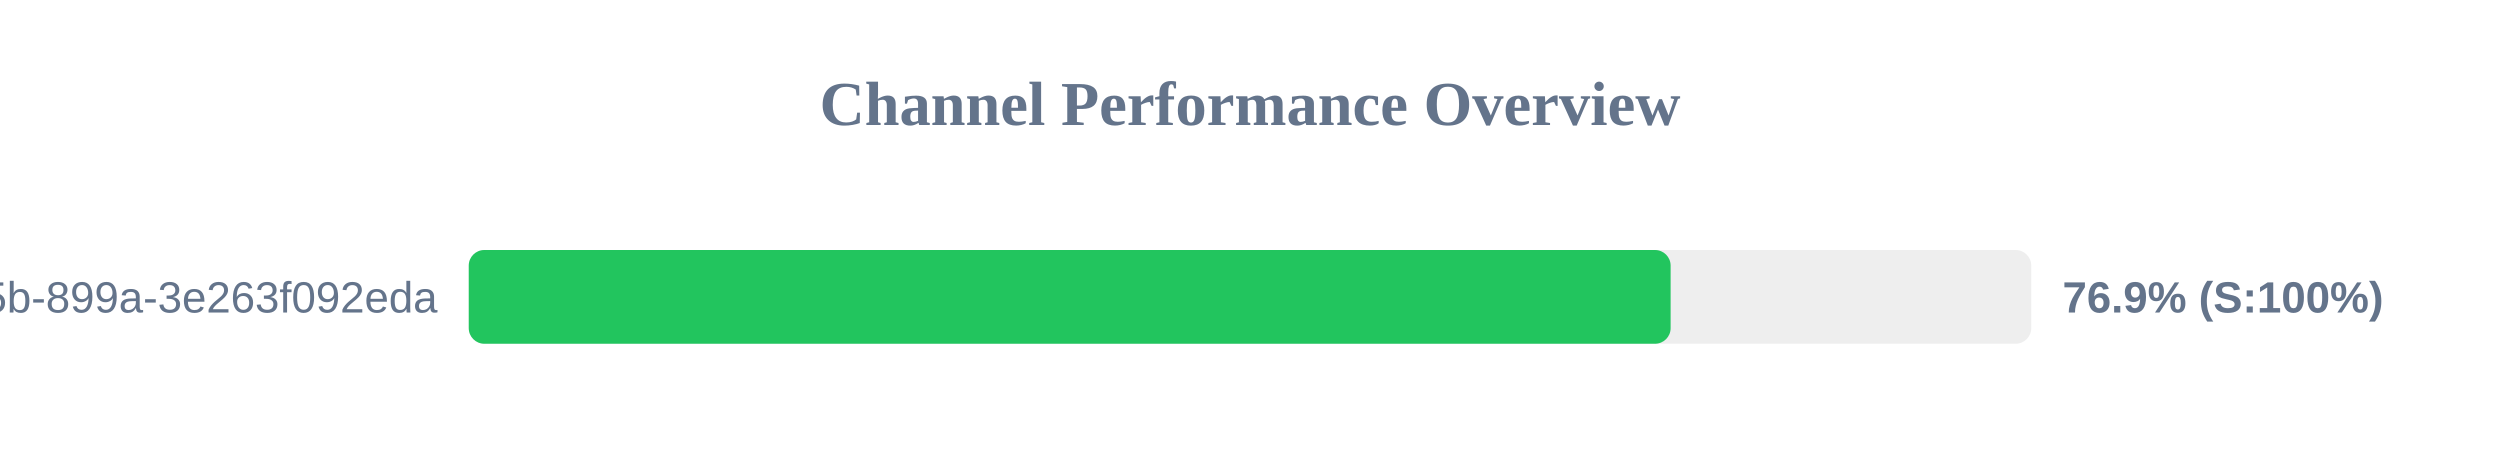
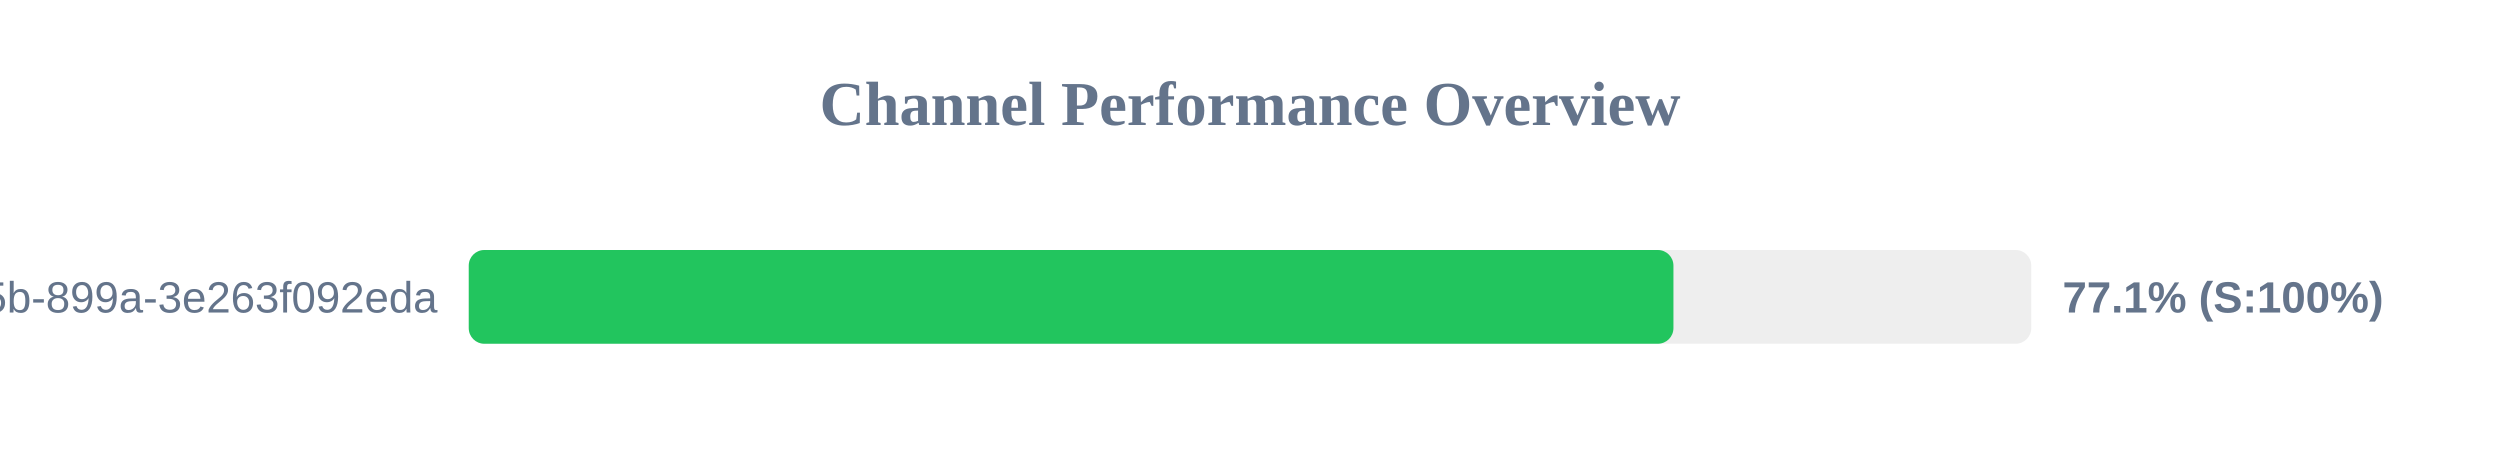
<svg xmlns="http://www.w3.org/2000/svg" width="800" height="150" version="1.1">
  <style>
        .row { font: 14px Arial; fill: #64748b; }
        .score { font: bold 14px Arial; fill: #64748b; }
    </style>
  <text x="400" y="40" text-anchor="middle" font-size="20px" font-weight="bold" fill="#64748b">Channel Performance Overview</text>
  <rect x="150" y="80" width="500" height="30" fill="#eee" rx="5" />
-   <rect x="150" y="80" width="384.6" height="30" fill="#22c55e" rx="5" />
+   <rect x="150" y="80" width="385.5" height="30" fill="#22c55e" rx="5" />
  <text x="140" y="100" text-anchor="end" class="row">?uuid=6bf726db-fb0b-405b-899a-3e263f092eda</text>
-   <text x="660" y="100" text-anchor="start" class="score">76.9% (S:100%)</text>
+   <text x="660" y="100" text-anchor="start" class="score">77.1% (S:100%)</text>
</svg>
